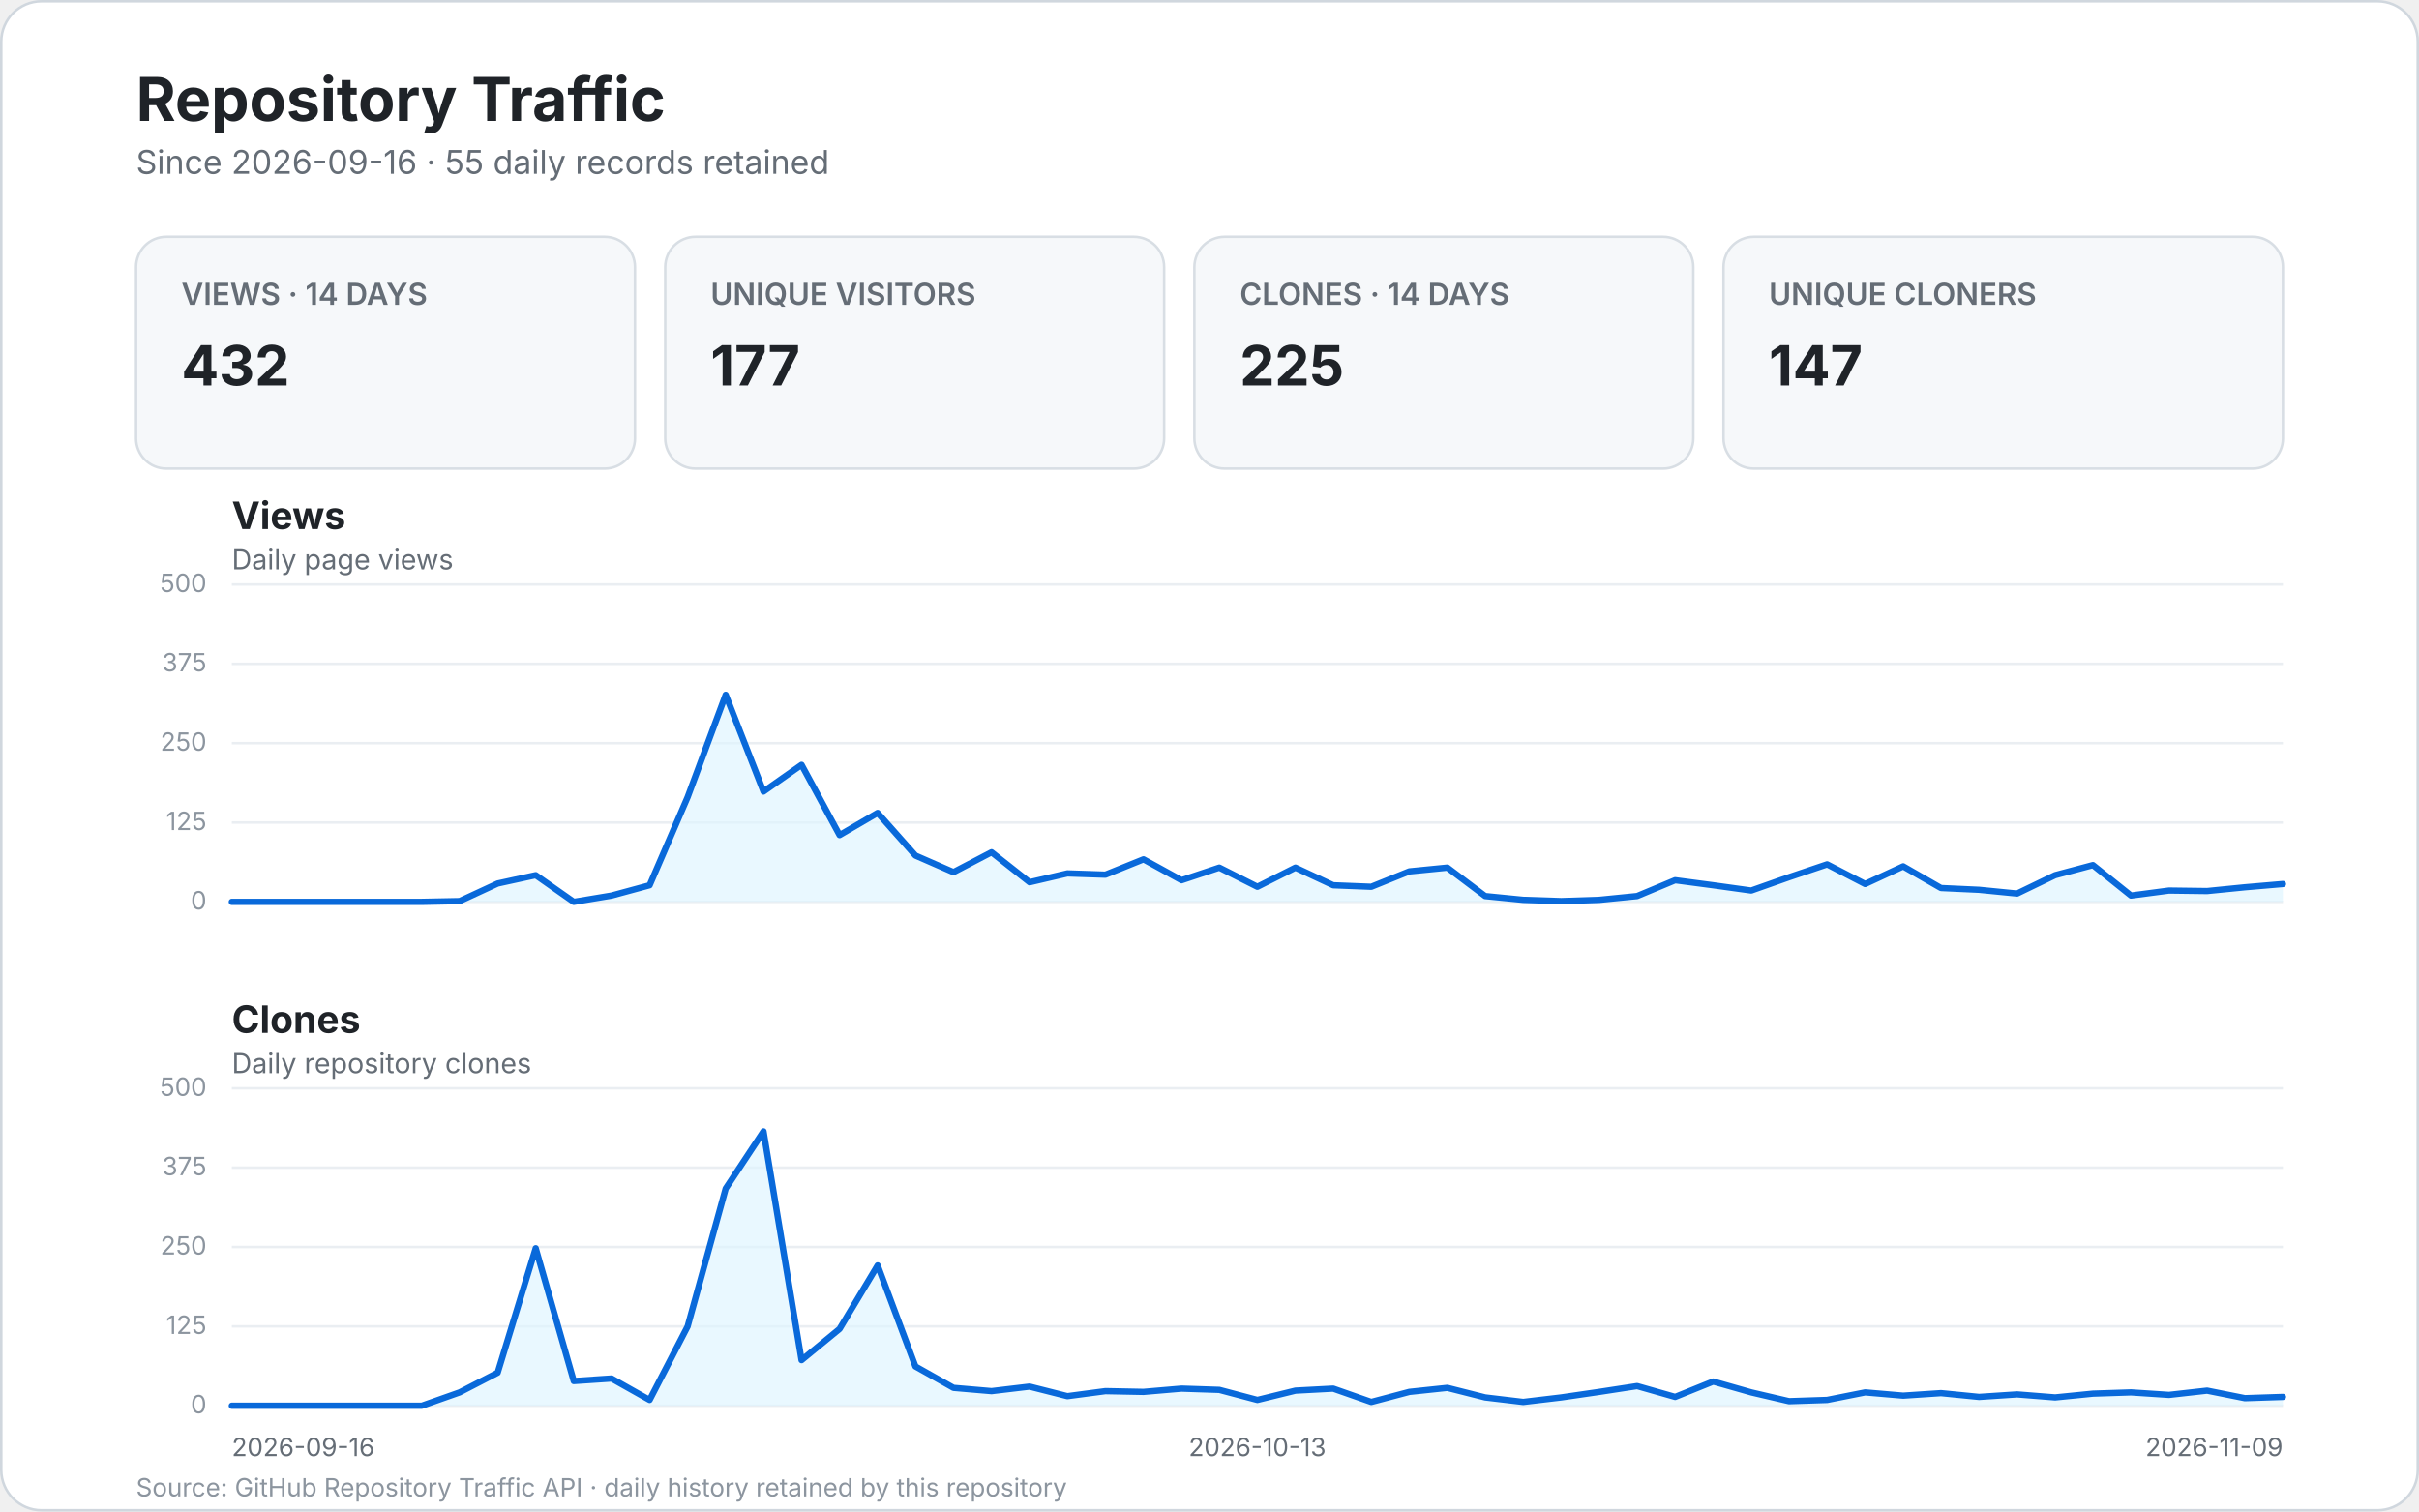
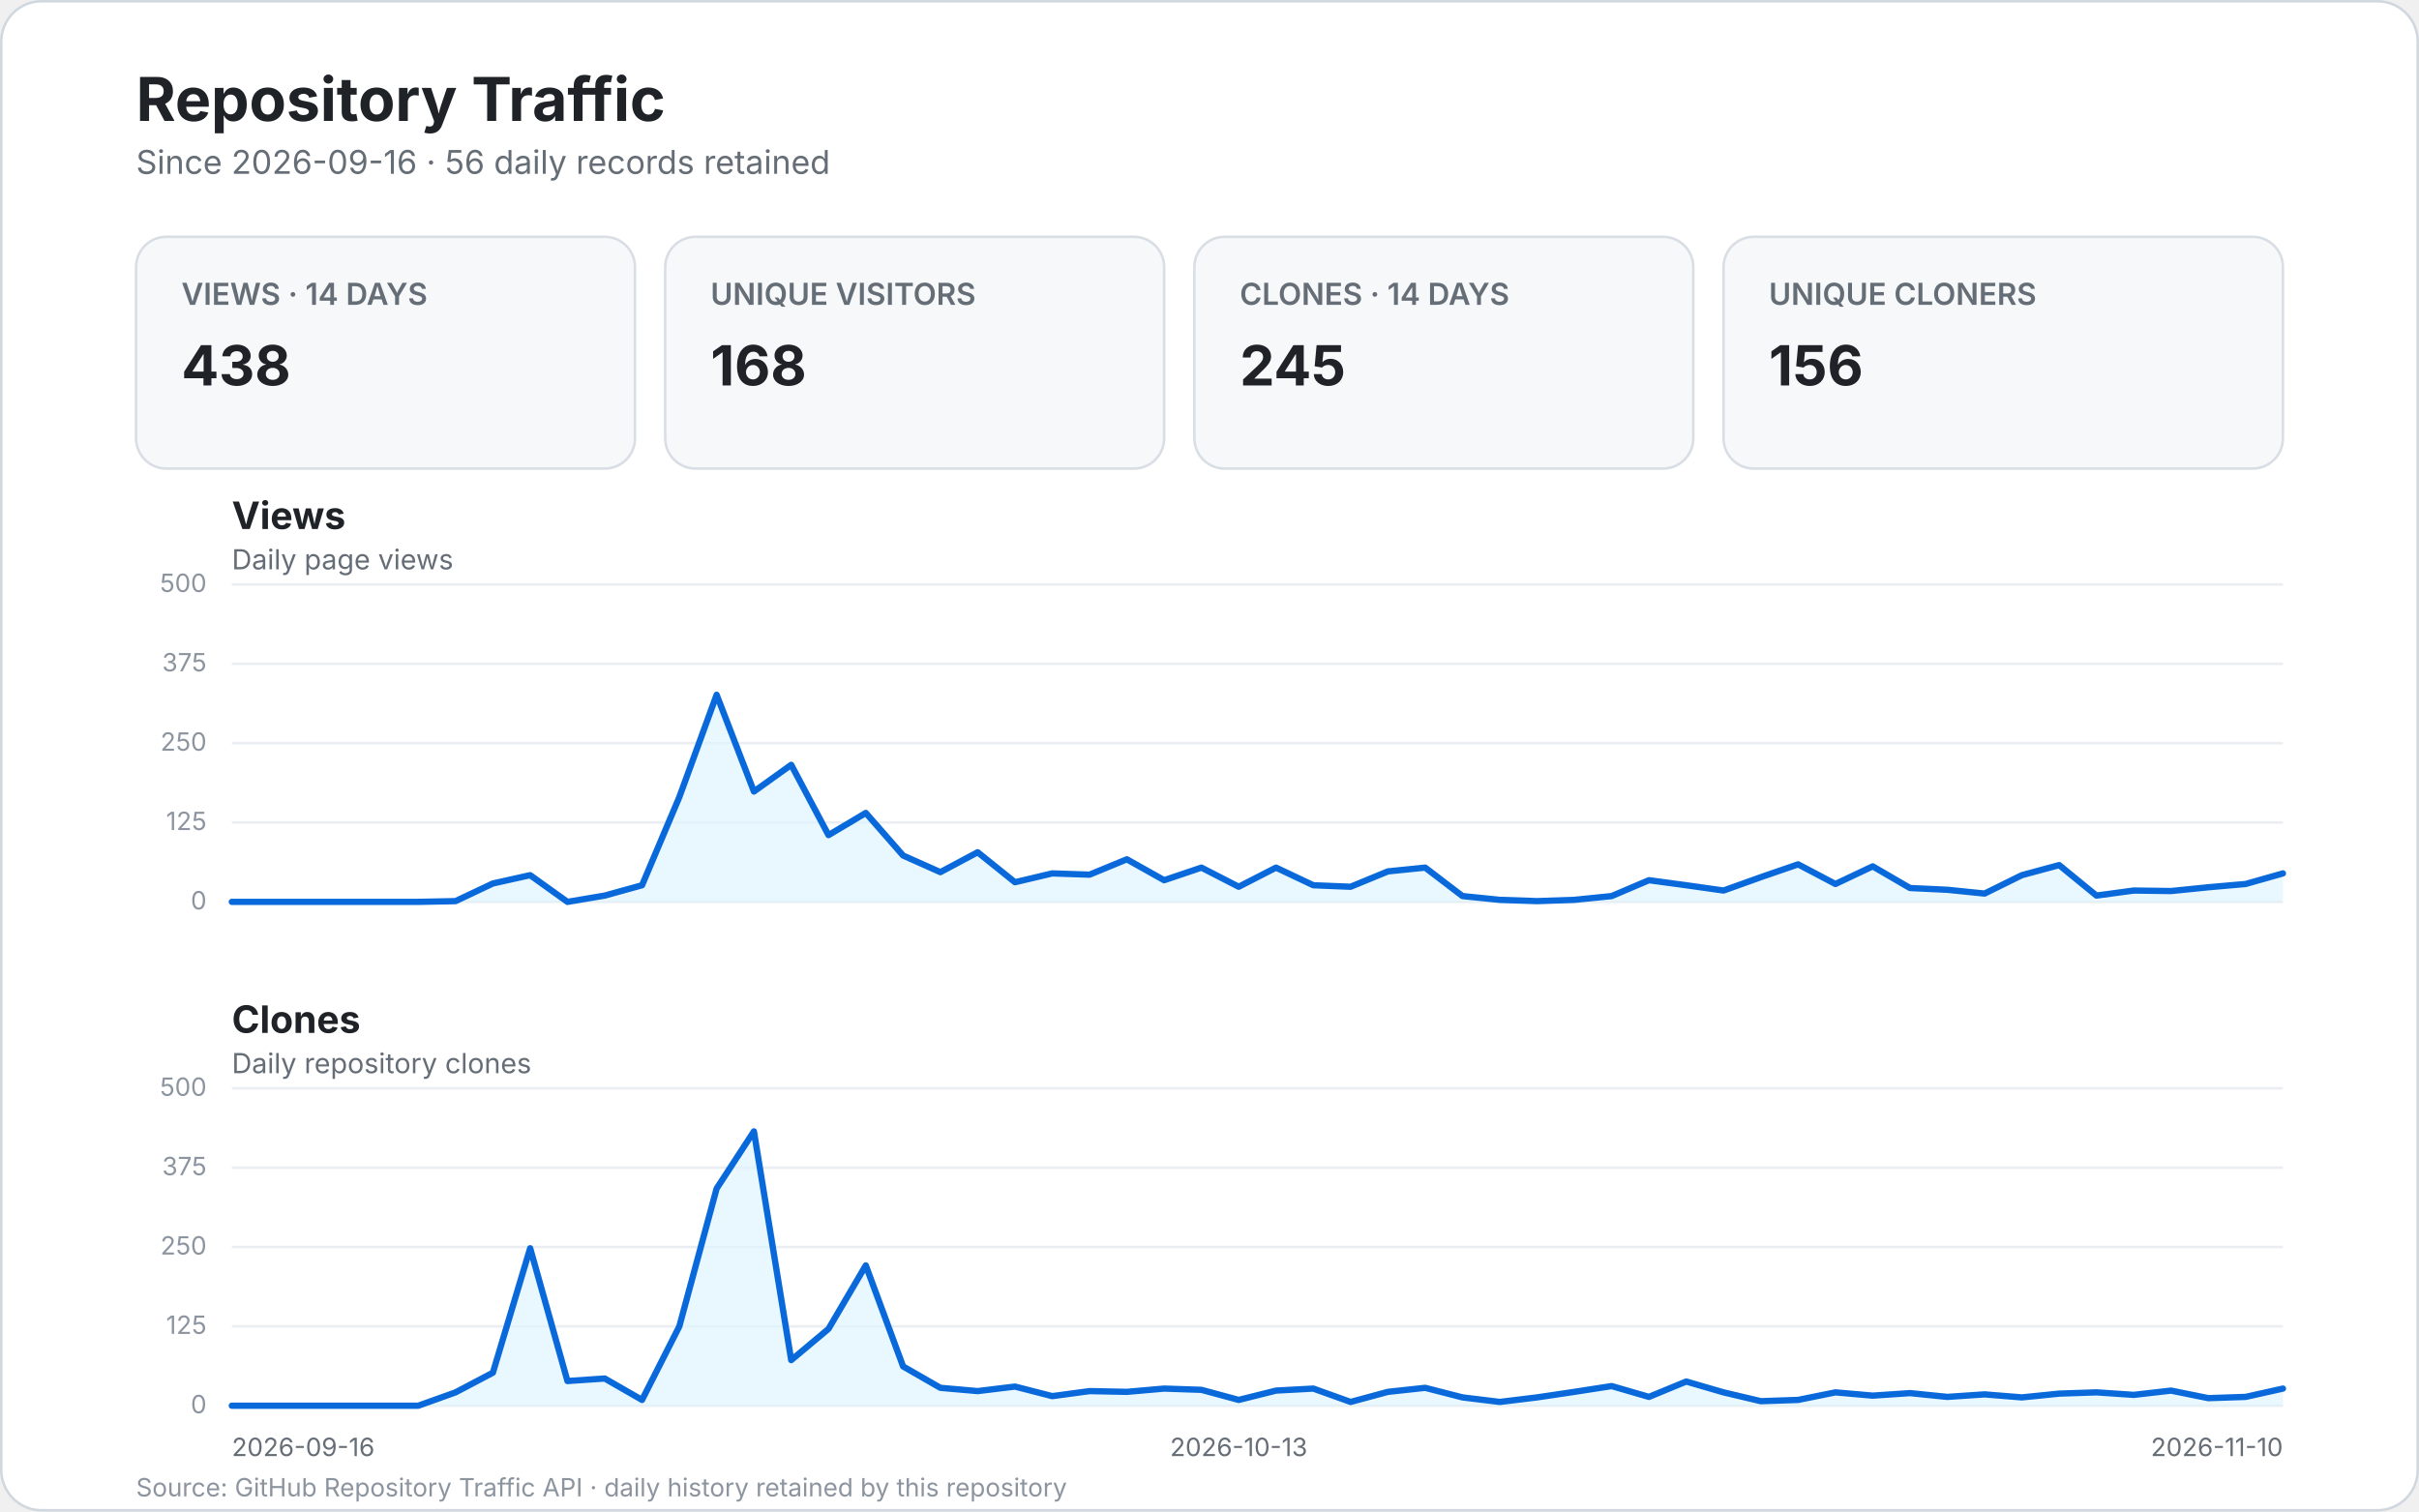
<svg xmlns="http://www.w3.org/2000/svg" width="960" height="600" viewBox="0 0 960 600" role="img" aria-labelledby="title desc">
  <style>
    text { font-family: -apple-system, BlinkMacSystemFont, "Segoe UI", sans-serif; }
    .bg { fill: #ffffff; stroke: #d0d7de; }
    .title { fill: #1f2328; font-size: 24px; font-weight: 700; }
    .subtitle { fill: #656d76; font-size: 13px; }
    .card { fill: #f6f8fa; stroke: #d8dee4; }
    .card-label { fill: #656d76; font-size: 12px; font-weight: 600; }
    .card-value { fill: #1f2328; font-size: 22px; font-weight: 700; }
    .panel-title { fill: #1f2328; font-size: 15px; font-weight: 700; }
    .panel-subtitle { fill: #656d76; font-size: 11px; }
    .grid { stroke: #eaeef2; stroke-width: 1; }
    .line { fill: none; stroke: #0969da; stroke-width: 2.5; stroke-linecap: round; stroke-linejoin: round; }
    .area { fill: #ddf4ff; opacity: .65; }
    .scale { fill: #8c959f; font-size: 10px; }
    .axis { fill: #656d76; font-size: 10px; }
    .empty { fill: #f6f8fa; stroke: #d8dee4; }
    .empty-title { fill: #1f2328; font-size: 17px; font-weight: 600; }
    .empty-text { fill: #656d76; font-size: 12px; }
    .footer { fill: #8c959f; font-size: 10px; }
  </style>
  <rect x="0.5" y="0.5" width="959" height="599" rx="16" class="bg" />
  <text x="54" y="48" class="title">Repository Traffic</text>
-   <text x="54" y="69" class="subtitle">Since 2026-09-16 · 55 daily records retained</text>
+   <text x="54" y="69" class="subtitle">Since 2026-09-16 · 56 daily records retained</text>
  <g>
    <rect x="54" y="94" width="198" height="92" rx="12" class="card" />
    <text x="72" y="121" class="card-label">VIEWS · 14 DAYS</text>
-     <text x="72" y="153" class="card-value">432</text>
+     <text x="72" y="153" class="card-value">438</text>
    <rect x="264" y="94" width="198" height="92" rx="12" class="card" />
    <text x="282" y="121" class="card-label">UNIQUE VISITORS</text>
-     <text x="282" y="153" class="card-value">177</text>
+     <text x="282" y="153" class="card-value">168</text>
    <rect x="474" y="94" width="198" height="92" rx="12" class="card" />
    <text x="492" y="121" class="card-label">CLONES · 14 DAYS</text>
-     <text x="492" y="153" class="card-value">225</text>
+     <text x="492" y="153" class="card-value">245</text>
    <rect x="684" y="94" width="222" height="92" rx="12" class="card" />
    <text x="702" y="121" class="card-label">UNIQUE CLONERS</text>
-     <text x="702" y="153" class="card-value">147</text>
+     <text x="702" y="153" class="card-value">156</text>
  </g>
  <text x="92" y="210" class="panel-title">Views</text>
  <text x="92" y="226" class="panel-subtitle">Daily page views</text>
  <line x1="92" y1="358.0" x2="906.0" y2="358.0" class="grid" />
  <text x="82.0" y="361.0" text-anchor="end" class="scale">0</text>
  <line x1="92" y1="326.5" x2="906.0" y2="326.5" class="grid" />
  <text x="82.0" y="329.5" text-anchor="end" class="scale">125</text>
  <line x1="92" y1="295.0" x2="906.0" y2="295.0" class="grid" />
  <text x="82.0" y="298.0" text-anchor="end" class="scale">250</text>
  <line x1="92" y1="263.5" x2="906.0" y2="263.5" class="grid" />
  <text x="82.0" y="266.5" text-anchor="end" class="scale">375</text>
  <line x1="92" y1="232.0" x2="906.0" y2="232.0" class="grid" />
  <text x="82.0" y="235.0" text-anchor="end" class="scale">500</text>
-   <path d="M 92.0 358.0 L 107.1 358.0 L 122.1 358.0 L 137.2 358.0 L 152.3 358.0 L 167.4 358.0 L 182.4 357.7 L 197.5 350.7 L 212.6 347.4 L 227.7 358.0 L 242.7 355.5 L 257.8 351.4 L 272.9 316.4 L 288.0 275.8 L 303.0 314.2 L 318.1 303.6 L 333.2 331.5 L 348.3 322.7 L 363.3 339.6 L 378.4 346.2 L 393.5 338.3 L 408.6 350.2 L 423.6 346.7 L 438.7 347.2 L 453.8 341.1 L 468.9 349.4 L 483.9 344.4 L 499.0 352.0 L 514.1 344.4 L 529.1 351.4 L 544.2 352.0 L 559.3 345.9 L 574.4 344.4 L 589.4 355.7 L 604.5 357.2 L 619.6 357.7 L 634.7 357.2 L 649.7 355.7 L 664.8 349.4 L 679.9 351.4 L 695.0 353.5 L 710.0 348.2 L 725.1 343.1 L 740.2 350.9 L 755.3 343.9 L 770.3 352.5 L 785.4 353.2 L 800.5 354.7 L 815.6 347.4 L 830.6 343.4 L 845.7 355.5 L 860.8 353.5 L 875.9 353.7 L 890.9 352.2 L 906.0 350.9 L 906.0 358.0 L 92 358.0 Z" class="area" />
-   <path d="M 92.0 358.0 L 107.1 358.0 L 122.1 358.0 L 137.2 358.0 L 152.3 358.0 L 167.4 358.0 L 182.4 357.7 L 197.5 350.7 L 212.6 347.4 L 227.7 358.0 L 242.7 355.5 L 257.8 351.4 L 272.9 316.4 L 288.0 275.8 L 303.0 314.2 L 318.1 303.6 L 333.2 331.5 L 348.3 322.7 L 363.3 339.6 L 378.4 346.2 L 393.5 338.3 L 408.6 350.2 L 423.6 346.7 L 438.7 347.2 L 453.8 341.1 L 468.9 349.4 L 483.9 344.4 L 499.0 352.0 L 514.1 344.4 L 529.1 351.4 L 544.2 352.0 L 559.3 345.9 L 574.4 344.4 L 589.4 355.7 L 604.5 357.2 L 619.6 357.7 L 634.7 357.2 L 649.7 355.7 L 664.8 349.4 L 679.9 351.4 L 695.0 353.5 L 710.0 348.2 L 725.1 343.1 L 740.2 350.9 L 755.3 343.9 L 770.3 352.5 L 785.4 353.2 L 800.5 354.7 L 815.6 347.4 L 830.6 343.4 L 845.7 355.5 L 860.8 353.5 L 875.9 353.7 L 890.9 352.2 L 906.0 350.9" class="line" />
+   <path d="M 92.0 358.0 L 106.8 358.0 L 121.6 358.0 L 136.4 358.0 L 151.2 358.0 L 166.0 358.0 L 180.8 357.7 L 195.6 350.7 L 210.4 347.4 L 225.2 358.0 L 240.0 355.5 L 254.8 351.4 L 269.6 316.4 L 284.4 275.8 L 299.2 314.2 L 314.0 303.6 L 328.8 331.5 L 343.6 322.7 L 358.4 339.6 L 373.2 346.2 L 388.0 338.3 L 402.8 350.2 L 417.6 346.7 L 432.4 347.2 L 447.2 341.1 L 462.0 349.4 L 476.8 344.4 L 491.6 352.0 L 506.4 344.4 L 521.2 351.4 L 536.0 352.0 L 550.8 345.9 L 565.6 344.4 L 580.4 355.7 L 595.2 357.2 L 610.0 357.7 L 624.8 357.2 L 639.6 355.7 L 654.4 349.4 L 669.2 351.4 L 684.0 353.5 L 698.8 348.2 L 713.6 343.1 L 728.4 350.9 L 743.2 343.9 L 758.0 352.5 L 772.8 353.2 L 787.6 354.7 L 802.4 347.4 L 817.2 343.4 L 832.0 355.5 L 846.8 353.5 L 861.6 353.7 L 876.4 352.2 L 891.2 350.9 L 906.0 346.7 L 906.0 358.0 L 92 358.0 Z" class="area" />
+   <path d="M 92.0 358.0 L 106.8 358.0 L 121.6 358.0 L 136.4 358.0 L 151.2 358.0 L 166.0 358.0 L 180.8 357.7 L 195.6 350.7 L 210.4 347.4 L 225.2 358.0 L 240.0 355.5 L 254.8 351.4 L 269.6 316.4 L 284.4 275.8 L 299.2 314.2 L 314.0 303.6 L 328.8 331.5 L 343.6 322.7 L 358.4 339.6 L 373.2 346.2 L 388.0 338.3 L 402.8 350.2 L 417.6 346.7 L 432.4 347.2 L 447.2 341.1 L 462.0 349.4 L 476.8 344.4 L 491.6 352.0 L 506.4 344.4 L 521.2 351.4 L 536.0 352.0 L 550.8 345.9 L 565.6 344.4 L 580.4 355.7 L 595.2 357.2 L 610.0 357.7 L 624.8 357.2 L 639.6 355.7 L 654.4 349.4 L 669.2 351.4 L 684.0 353.5 L 698.8 348.2 L 713.6 343.1 L 728.4 350.9 L 743.2 343.9 L 758.0 352.5 L 772.8 353.2 L 787.6 354.7 L 802.4 347.4 L 817.2 343.4 L 832.0 355.5 L 846.8 353.5 L 861.6 353.7 L 876.4 352.2 L 891.2 350.9 L 906.0 346.7" class="line" />
  <text x="92" y="410" class="panel-title">Clones</text>
  <text x="92" y="426" class="panel-subtitle">Daily repository clones</text>
  <line x1="92" y1="558.0" x2="906.0" y2="558.0" class="grid" />
  <text x="82.0" y="561.0" text-anchor="end" class="scale">0</text>
  <line x1="92" y1="526.5" x2="906.0" y2="526.5" class="grid" />
  <text x="82.0" y="529.5" text-anchor="end" class="scale">125</text>
  <line x1="92" y1="495.0" x2="906.0" y2="495.0" class="grid" />
  <text x="82.0" y="498.0" text-anchor="end" class="scale">250</text>
  <line x1="92" y1="463.5" x2="906.0" y2="463.5" class="grid" />
  <text x="82.0" y="466.5" text-anchor="end" class="scale">375</text>
  <line x1="92" y1="432.0" x2="906.0" y2="432.0" class="grid" />
  <text x="82.0" y="435.0" text-anchor="end" class="scale">500</text>
-   <path d="M 92.0 558.0 L 107.1 558.0 L 122.1 558.0 L 137.2 558.0 L 152.3 558.0 L 167.4 558.0 L 182.4 552.7 L 197.5 544.9 L 212.6 495.5 L 227.7 548.2 L 242.7 547.2 L 257.8 555.7 L 272.9 526.5 L 288.0 471.8 L 303.0 449.1 L 318.1 539.9 L 333.2 527.5 L 348.3 502.3 L 363.3 542.4 L 378.4 550.9 L 393.5 552.2 L 408.6 550.4 L 423.6 554.2 L 438.7 552.2 L 453.8 552.5 L 468.9 551.2 L 483.9 551.7 L 499.0 555.7 L 514.1 552.0 L 529.1 551.2 L 544.2 556.5 L 559.3 552.5 L 574.4 550.9 L 589.4 554.7 L 604.5 556.5 L 619.6 554.7 L 634.7 552.5 L 649.7 550.2 L 664.8 554.5 L 679.9 548.4 L 695.0 552.7 L 710.0 556.2 L 725.1 555.7 L 740.2 552.7 L 755.3 554.0 L 770.3 553.0 L 785.4 554.5 L 800.5 553.5 L 815.6 554.7 L 830.6 553.2 L 845.7 552.7 L 860.8 553.7 L 875.9 552.0 L 890.9 555.0 L 906.0 554.5 L 906.0 558.0 L 92 558.0 Z" class="area" />
-   <path d="M 92.0 558.0 L 107.1 558.0 L 122.1 558.0 L 137.2 558.0 L 152.3 558.0 L 167.4 558.0 L 182.4 552.7 L 197.5 544.9 L 212.6 495.5 L 227.7 548.2 L 242.7 547.2 L 257.8 555.7 L 272.9 526.5 L 288.0 471.8 L 303.0 449.1 L 318.1 539.9 L 333.2 527.5 L 348.3 502.3 L 363.3 542.4 L 378.4 550.9 L 393.5 552.2 L 408.6 550.4 L 423.6 554.2 L 438.7 552.2 L 453.8 552.5 L 468.9 551.2 L 483.9 551.7 L 499.0 555.7 L 514.1 552.0 L 529.1 551.2 L 544.2 556.5 L 559.3 552.5 L 574.4 550.9 L 589.4 554.7 L 604.5 556.5 L 619.6 554.7 L 634.7 552.5 L 649.7 550.2 L 664.8 554.5 L 679.9 548.4 L 695.0 552.7 L 710.0 556.2 L 725.1 555.7 L 740.2 552.7 L 755.3 554.0 L 770.3 553.0 L 785.4 554.5 L 800.5 553.5 L 815.6 554.7 L 830.6 553.2 L 845.7 552.7 L 860.8 553.7 L 875.9 552.0 L 890.9 555.0 L 906.0 554.5" class="line" />
+   <path d="M 92.0 558.0 L 106.8 558.0 L 121.6 558.0 L 136.4 558.0 L 151.2 558.0 L 166.0 558.0 L 180.8 552.7 L 195.6 544.9 L 210.4 495.5 L 225.2 548.2 L 240.0 547.2 L 254.8 555.7 L 269.6 526.5 L 284.4 471.8 L 299.2 449.1 L 314.0 539.9 L 328.8 527.5 L 343.6 502.3 L 358.4 542.4 L 373.2 550.9 L 388.0 552.2 L 402.8 550.4 L 417.6 554.2 L 432.4 552.2 L 447.2 552.5 L 462.0 551.2 L 476.8 551.7 L 491.6 555.7 L 506.4 552.0 L 521.2 551.2 L 536.0 556.5 L 550.8 552.5 L 565.6 550.9 L 580.4 554.7 L 595.2 556.5 L 610.0 554.7 L 624.8 552.5 L 639.6 550.2 L 654.4 554.5 L 669.2 548.4 L 684.0 552.7 L 698.8 556.2 L 713.6 555.7 L 728.4 552.7 L 743.2 554.0 L 758.0 553.0 L 772.8 554.5 L 787.6 553.5 L 802.4 554.7 L 817.2 553.2 L 832.0 552.7 L 846.8 553.7 L 861.6 552.0 L 876.4 555.0 L 891.2 554.5 L 906.0 551.2 L 906.0 558.0 L 92 558.0 Z" class="area" />
+   <path d="M 92.0 558.0 L 106.8 558.0 L 121.6 558.0 L 136.4 558.0 L 151.2 558.0 L 166.0 558.0 L 180.8 552.7 L 195.6 544.9 L 210.4 495.5 L 225.2 548.2 L 240.0 547.2 L 254.8 555.7 L 269.6 526.5 L 284.4 471.8 L 299.2 449.1 L 314.0 539.9 L 328.8 527.5 L 343.6 502.3 L 358.4 542.4 L 373.2 550.9 L 388.0 552.2 L 402.8 550.4 L 417.6 554.2 L 432.4 552.2 L 447.2 552.5 L 462.0 551.2 L 476.8 551.7 L 491.6 555.7 L 506.4 552.0 L 521.2 551.2 L 536.0 556.5 L 550.8 552.5 L 565.6 550.9 L 580.4 554.7 L 595.2 556.5 L 610.0 554.7 L 624.8 552.5 L 639.6 550.2 L 654.4 554.5 L 669.2 548.4 L 684.0 552.7 L 698.8 556.2 L 713.6 555.7 L 728.4 552.7 L 743.2 554.0 L 758.0 553.0 L 772.8 554.5 L 787.6 553.5 L 802.4 554.7 L 817.2 553.2 L 832.0 552.7 L 846.8 553.7 L 861.6 552.0 L 876.4 555.0 L 891.2 554.5 L 906.0 551.2" class="line" />
  <text x="92.0" y="578" text-anchor="start" class="axis">2026-09-16</text>
-   <text x="499.0" y="578" text-anchor="middle" class="axis">2026-10-13</text>
-   <text x="906.0" y="578" text-anchor="end" class="axis">2026-11-09</text>
+   <text x="491.6" y="578" text-anchor="middle" class="axis">2026-10-13</text>
+   <text x="906.0" y="578" text-anchor="end" class="axis">2026-11-10</text>
  <text x="54" y="594" class="footer">Source: GitHub Repository Traffic API · daily history retained by this repository</text>
</svg>
